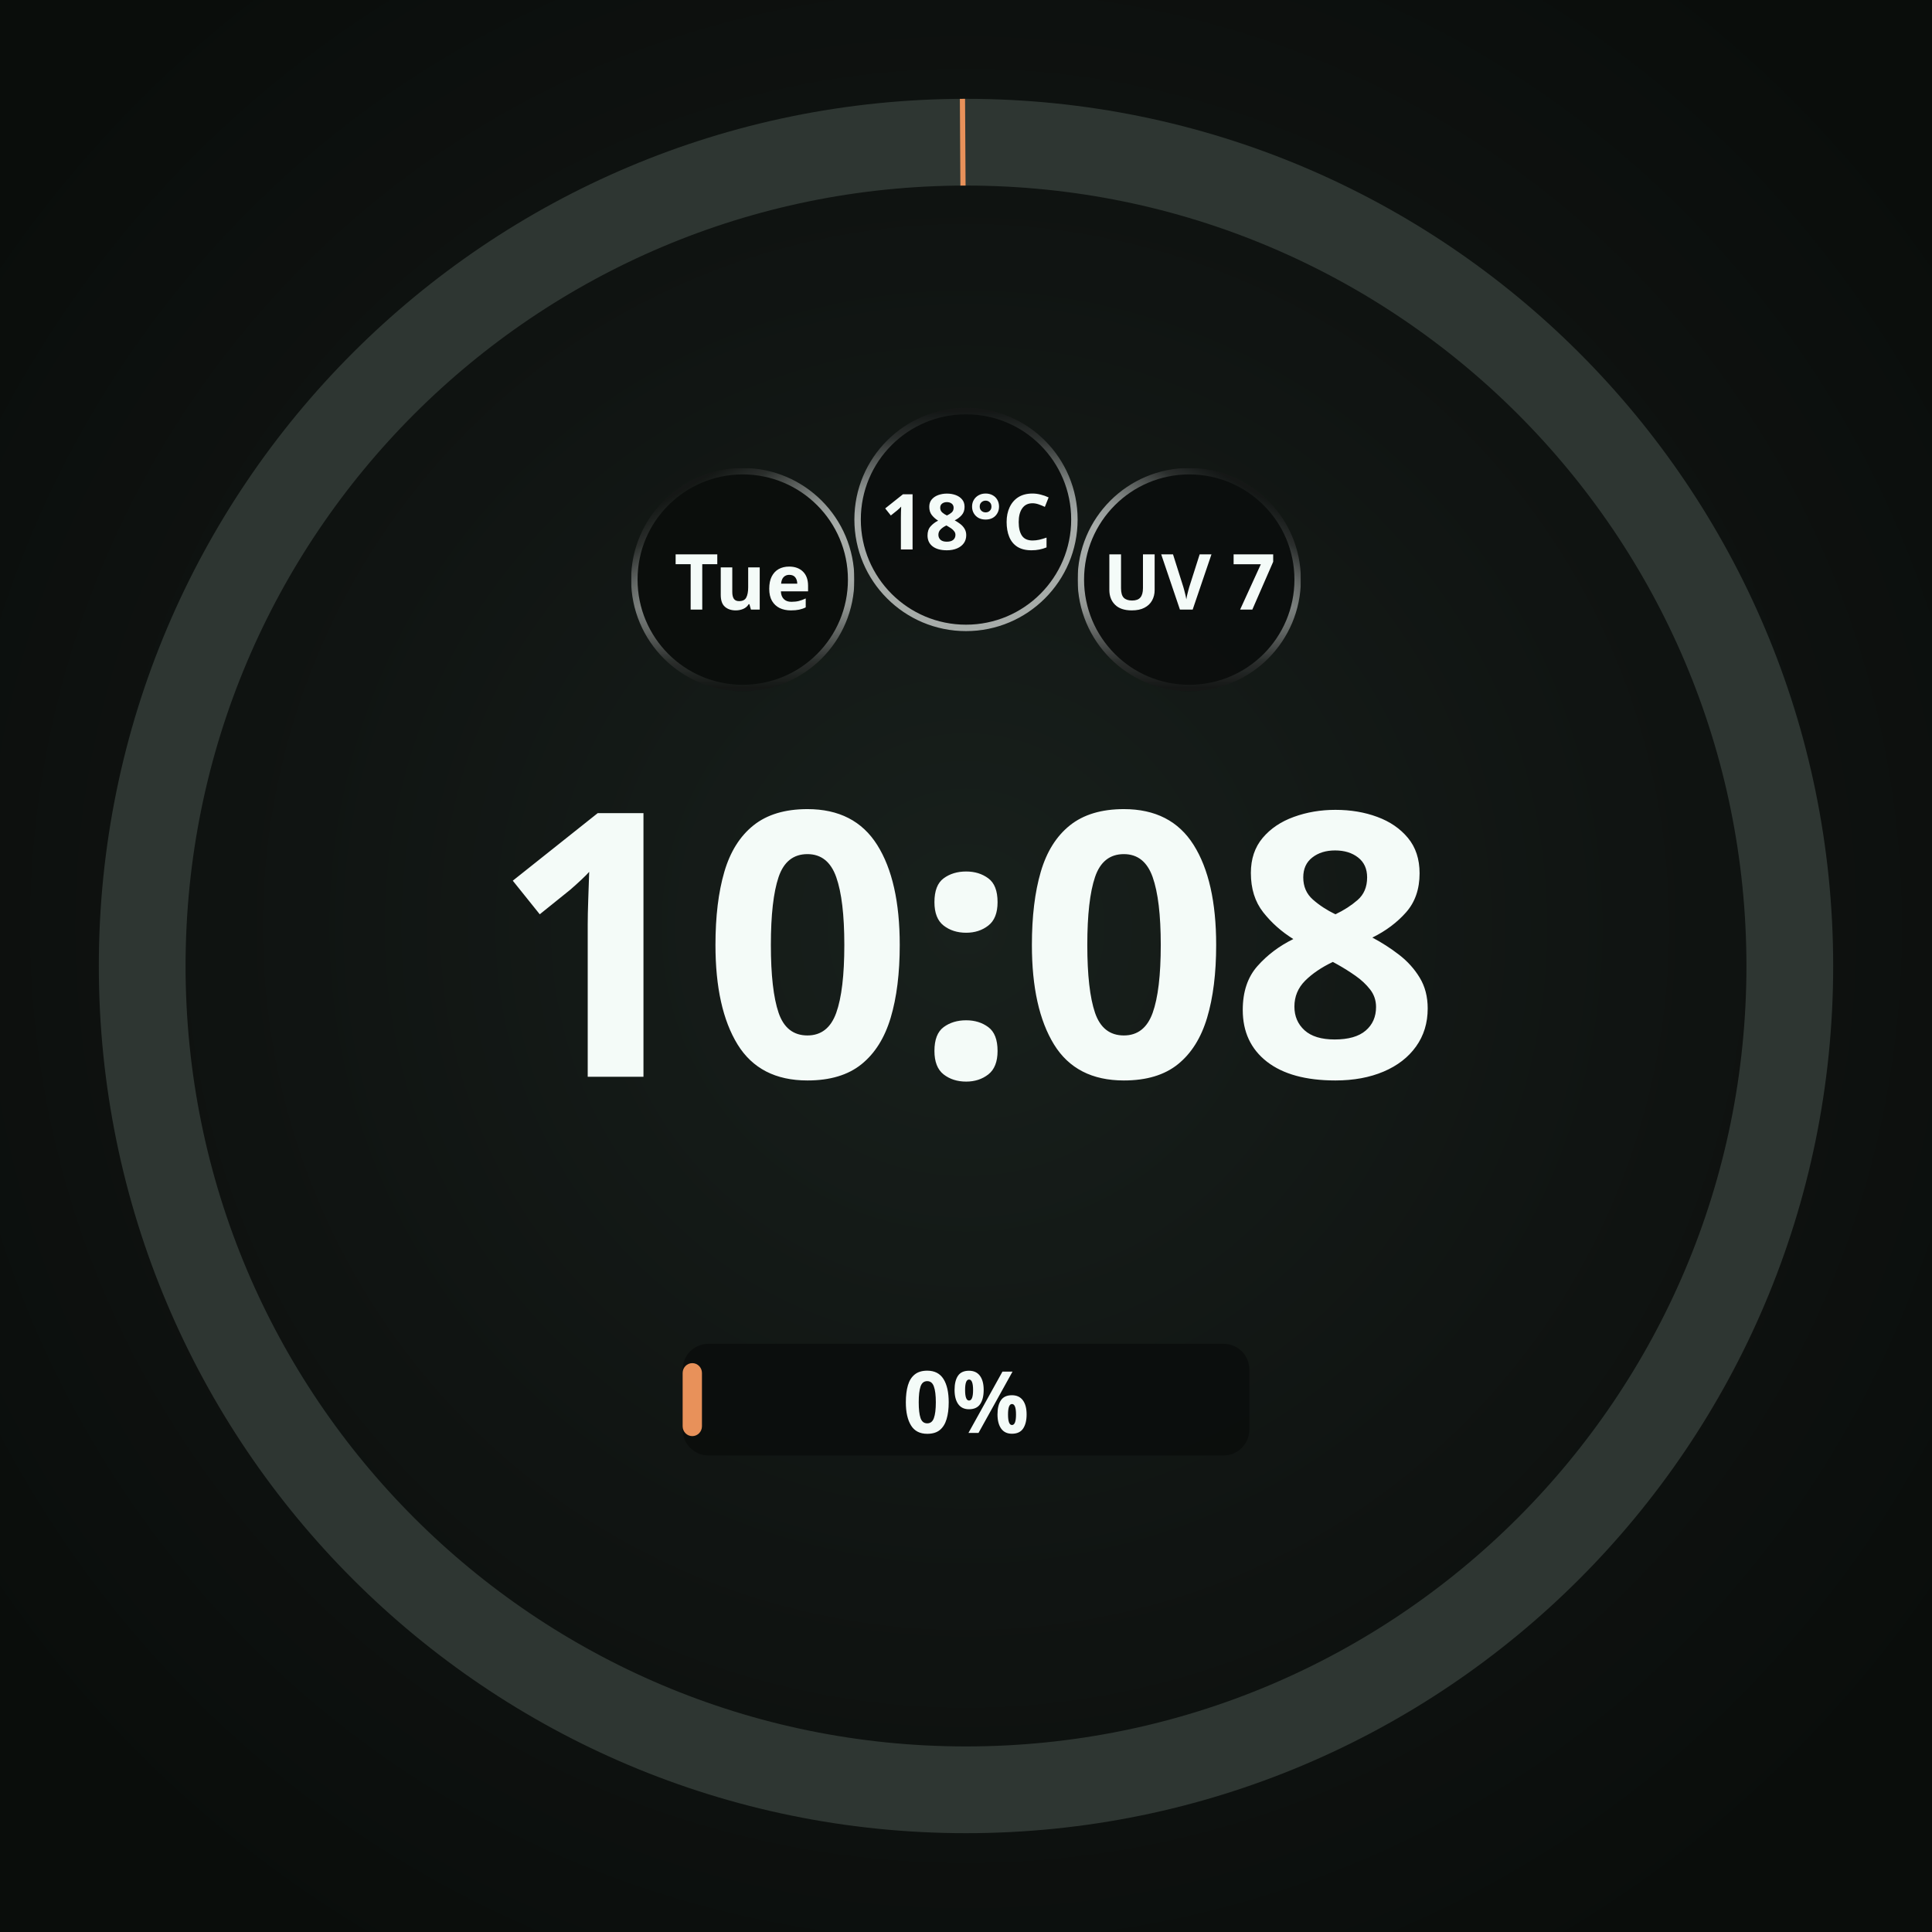
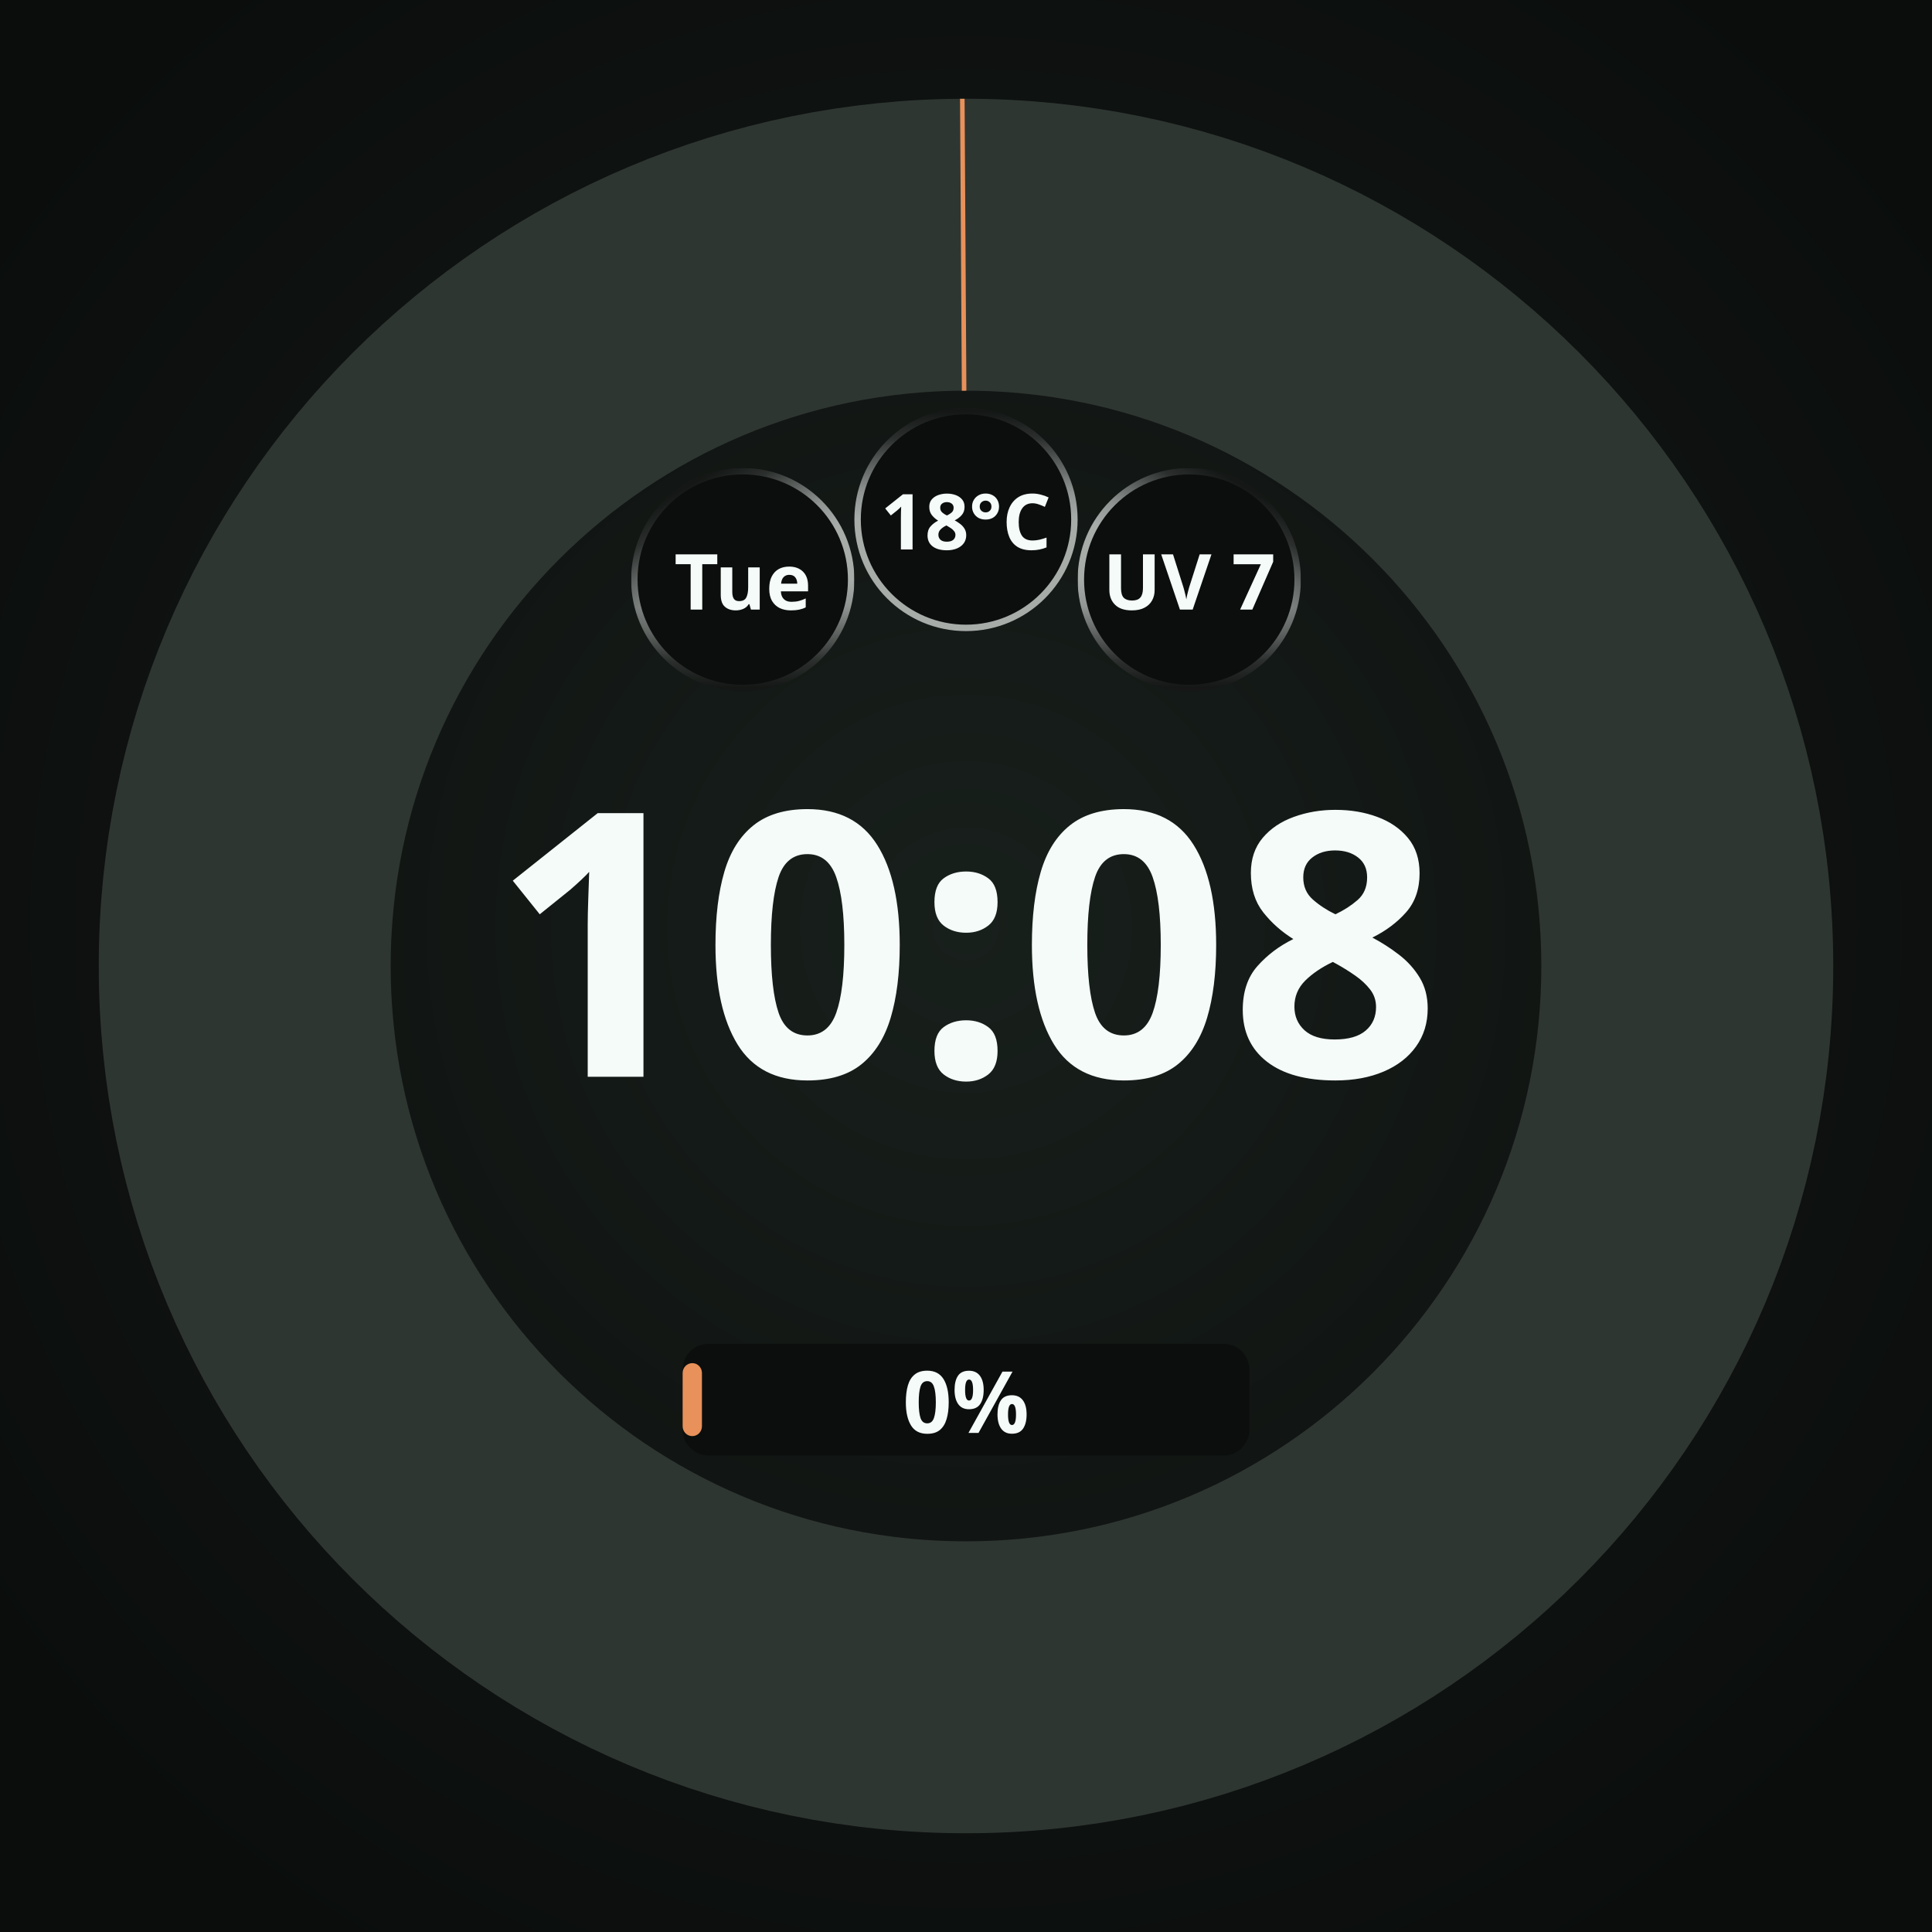
<svg xmlns="http://www.w3.org/2000/svg" width="450" height="450" viewBox="0 0 450 450" role="img" aria-label="Positive fraction rounds to ordinary zero label">
  <defs>
    <radialGradient id="lift" cx="50%" cy="48%" r="62%">
      <stop offset="0%" stop-color="#18201C" />
      <stop offset="55%" stop-color="#101412" />
      <stop offset="100%" stop-color="#0A0D0B" />
    </radialGradient>
    <radialGradient id="cellRecess" cx="50%" cy="50%" r="50%">
      <stop offset="0%" stop-color="#0B0E0C" />
      <stop offset="55%" stop-color="#0B0E0C" />
      <stop offset="100%" stop-color="#242A27" />
    </radialGradient>
  </defs>
  <rect width="450" height="450" fill="url(#lift)" />
-   <circle cx="225" cy="225" r="191.88" fill="none" stroke="#2E3632" stroke-width="20.205" />
-   <circle cx="225" cy="225" r="191.88" fill="none" stroke="#E8915A" stroke-width="20.205" stroke-linecap="butt" stroke-dasharray="1.21 1205.62" stroke-dashoffset="-1204.41" transform="rotate(-90 225 225)" />
+   <circle cx="225" cy="225" r="168" fill="none" stroke="#2E3632" stroke-width="68" />
+   <circle cx="225" cy="225" r="168" fill="none" stroke="#E8915A" stroke-width="68" stroke-linecap="butt" stroke-dasharray="1.06 1055.58" stroke-dashoffset="-1054.52" transform="rotate(-90 225 225)" />
  <circle cx="173.0" cy="135.0" r="26.0" fill="#0B0E0C" />
  <defs>
    <linearGradient id="cellRing0" gradientUnits="userSpaceOnUse" x1="185.632" y1="156.863" x2="160.368" y2="113.137">
      <stop offset="0" stop-color="#F4FBF8" stop-opacity="0.667" />
      <stop offset="0.5" stop-color="#F4FBF8" stop-opacity="0.667" />
      <stop offset="0.625" stop-color="#F4FBF8" stop-opacity="0.569" />
      <stop offset="0.75" stop-color="#F4FBF8" stop-opacity="0.353" />
      <stop offset="0.875" stop-color="#F4FBF8" stop-opacity="0.137" />
      <stop offset="1" stop-color="#F4FBF8" stop-opacity="0.039" />
    </linearGradient>
    <linearGradient id="cellBottom0" gradientUnits="userSpaceOnUse" x1="173" y1="109.75" x2="173" y2="160.25">
      <stop offset="0" stop-color="white" stop-opacity="1" />
      <stop offset="0.5" stop-color="white" stop-opacity="1" />
      <stop offset="0.625" stop-color="white" stop-opacity="0.855" />
      <stop offset="0.75" stop-color="white" stop-opacity="0.529" />
      <stop offset="0.875" stop-color="white" stop-opacity="0.208" />
      <stop offset="1" stop-color="white" stop-opacity="0.059" />
    </linearGradient>
    <mask id="cellBottomMask0" maskUnits="userSpaceOnUse" x="147" y="109" width="52" height="52">
      <rect x="147" y="109" width="52" height="52" fill="url(#cellBottom0)" />
    </mask>
  </defs>
  <circle cx="173.0" cy="135.0" r="25.25" fill="none" stroke="url(#cellRing0)" stroke-width="1.50" stroke-opacity="1" mask="url(#cellBottomMask0)" />
  <text x="173.0" y="135.0" text-anchor="middle" dominant-baseline="central" font-family="Noto Sans, sans-serif" font-size="18.0" font-weight="700" fill="#F4FBF8" fill-opacity="1">Tue</text>
  <circle cx="225.0" cy="121.0" r="26.0" fill="#0B0E0C" fill-opacity="0.92" />
  <defs>
    <linearGradient id="cellRing1" gradientUnits="userSpaceOnUse" x1="225" y1="146.25" x2="225" y2="95.75">
      <stop offset="0" stop-color="#F4FBF8" stop-opacity="0.667" />
      <stop offset="0.5" stop-color="#F4FBF8" stop-opacity="0.667" />
      <stop offset="0.625" stop-color="#F4FBF8" stop-opacity="0.569" />
      <stop offset="0.75" stop-color="#F4FBF8" stop-opacity="0.353" />
      <stop offset="0.875" stop-color="#F4FBF8" stop-opacity="0.137" />
      <stop offset="1" stop-color="#F4FBF8" stop-opacity="0.039" />
    </linearGradient>
  </defs>
  <circle cx="225.0" cy="121.0" r="25.25" fill="none" stroke="url(#cellRing1)" stroke-width="1.50" stroke-opacity="1" />
  <text x="225.0" y="121.0" text-anchor="middle" dominant-baseline="central" font-family="Noto Sans, sans-serif" font-size="18.0" font-weight="700" fill="#F4FBF8" fill-opacity="1">18°C</text>
  <circle cx="277.0" cy="135.0" r="26.0" fill="#0B0E0C" fill-opacity="0.92" />
  <defs>
    <linearGradient id="cellRing2" gradientUnits="userSpaceOnUse" x1="264.368" y1="156.863" x2="289.632" y2="113.137">
      <stop offset="0" stop-color="#F4FBF8" stop-opacity="0.667" />
      <stop offset="0.5" stop-color="#F4FBF8" stop-opacity="0.667" />
      <stop offset="0.625" stop-color="#F4FBF8" stop-opacity="0.569" />
      <stop offset="0.75" stop-color="#F4FBF8" stop-opacity="0.353" />
      <stop offset="0.875" stop-color="#F4FBF8" stop-opacity="0.137" />
      <stop offset="1" stop-color="#F4FBF8" stop-opacity="0.039" />
    </linearGradient>
    <linearGradient id="cellBottom2" gradientUnits="userSpaceOnUse" x1="277" y1="109.75" x2="277" y2="160.25">
      <stop offset="0" stop-color="white" stop-opacity="1" />
      <stop offset="0.5" stop-color="white" stop-opacity="1" />
      <stop offset="0.625" stop-color="white" stop-opacity="0.855" />
      <stop offset="0.75" stop-color="white" stop-opacity="0.529" />
      <stop offset="0.875" stop-color="white" stop-opacity="0.208" />
      <stop offset="1" stop-color="white" stop-opacity="0.059" />
    </linearGradient>
    <mask id="cellBottomMask2" maskUnits="userSpaceOnUse" x="251" y="109" width="52" height="52">
      <rect x="251" y="109" width="52" height="52" fill="url(#cellBottom2)" />
    </mask>
  </defs>
  <circle cx="277.0" cy="135.0" r="25.25" fill="none" stroke="url(#cellRing2)" stroke-width="1.50" stroke-opacity="1" mask="url(#cellBottomMask2)" />
  <text x="277.0" y="135.0" text-anchor="middle" dominant-baseline="central" font-family="Noto Sans, sans-serif" font-size="18.0" font-weight="700" fill="#F4FBF8" fill-opacity="1">UV 7</text>
  <text x="225" y="250.8" text-anchor="middle" font-family="Noto Sans, sans-serif" font-size="86.0" font-weight="700" fill="#F4FBF8">10:08</text>
  <rect x="159.0" y="313.0" width="132.0" height="26.0" rx="6.0" fill="#0B0E0C" fill-opacity="0.92" />
  <rect x="159.0" y="317.5" width="4.5" height="17.0" rx="2.3" fill="#E8915A" />
  <text x="225.0" y="326.0" text-anchor="middle" dominant-baseline="central" font-family="Noto Sans, sans-serif" font-size="20.0" font-weight="700" fill="#F4FBF8">0%</text>
</svg>
